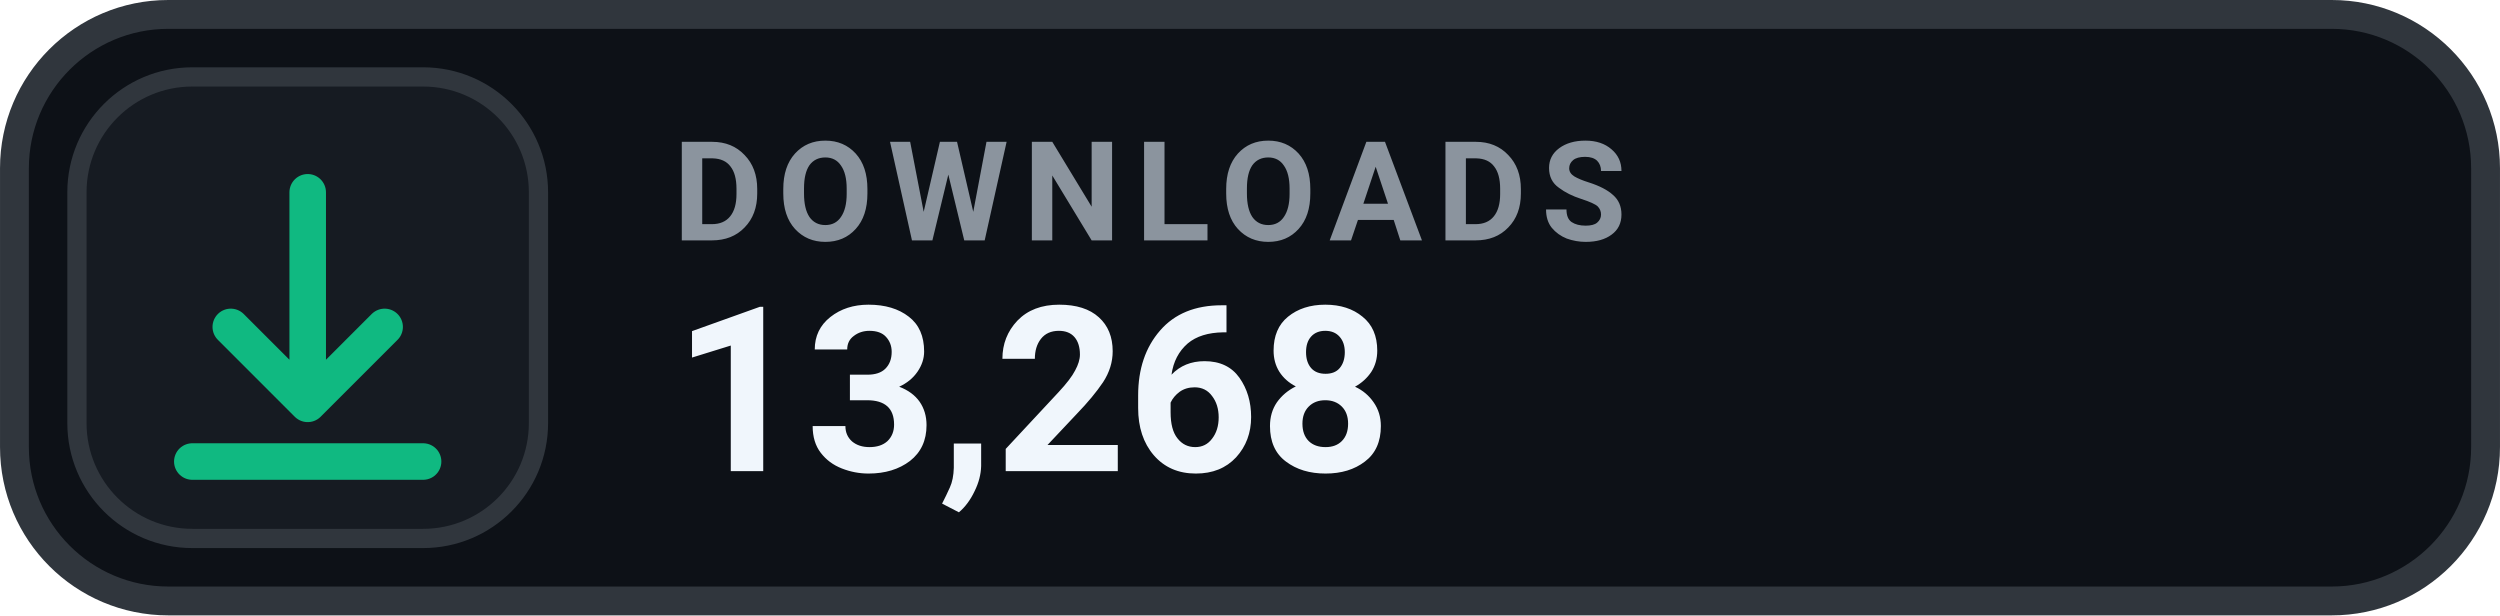
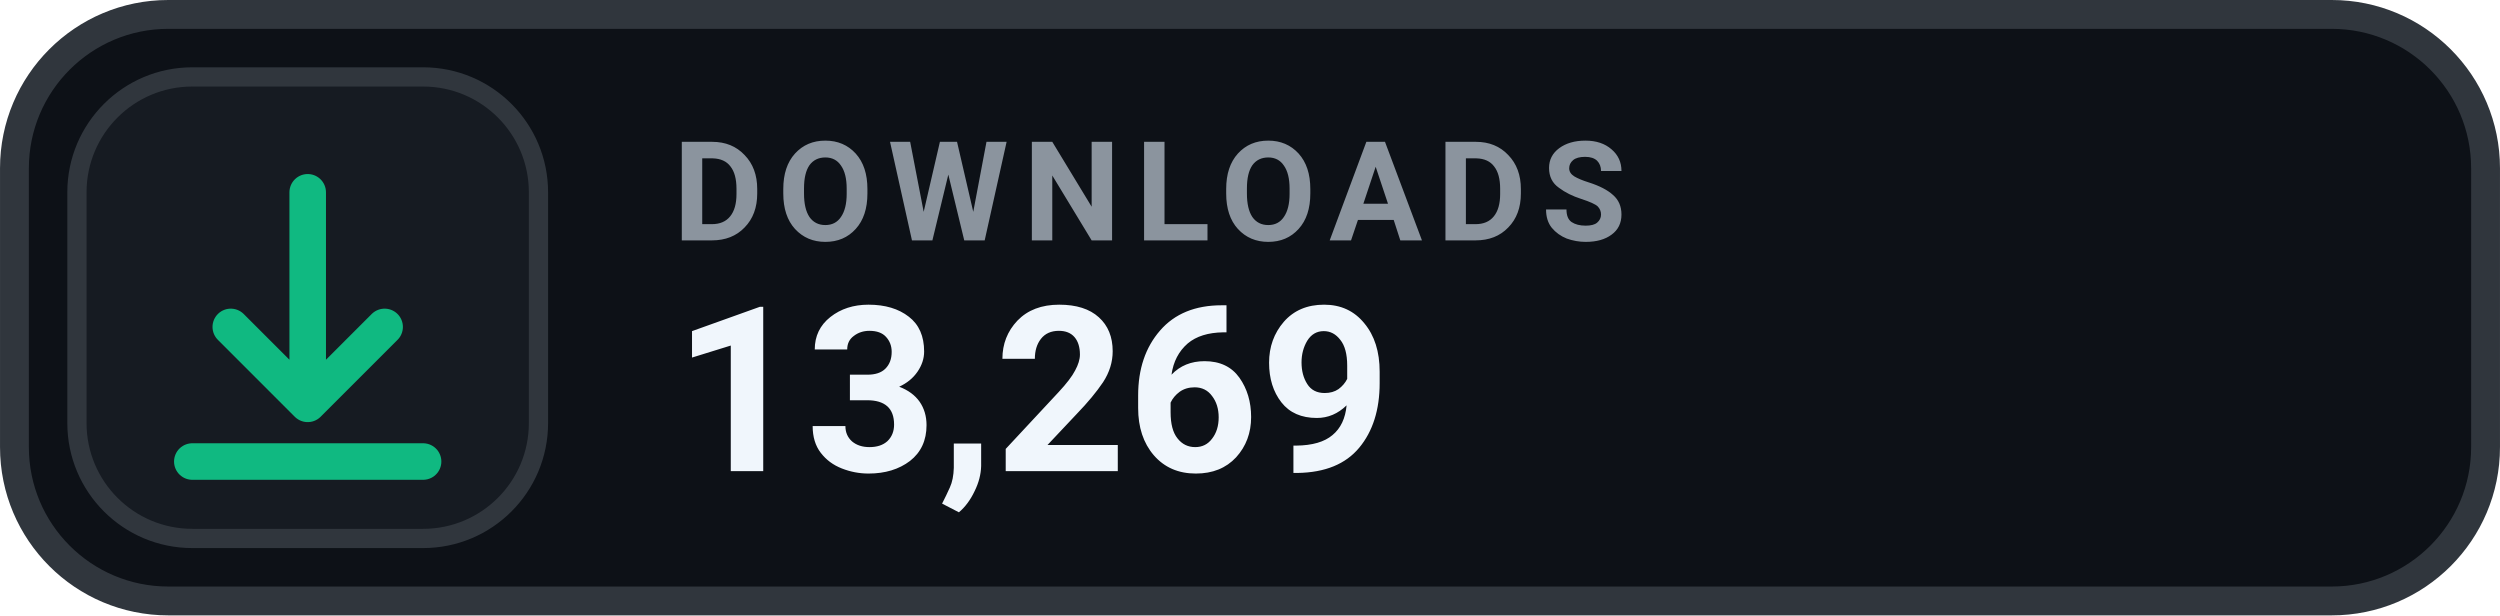
- <svg xmlns="http://www.w3.org/2000/svg" width="126" height="31.015" viewBox="0 0 130 32" role="img" aria-label="DOWNLOADS 13,268">
+ <svg xmlns="http://www.w3.org/2000/svg" width="126" height="31.015" viewBox="0 0 130 32" role="img" aria-label="DOWNLOADS 13,269">
  <rect x=".75" y=".75" width="128.5" height="30.5" rx="8" fill="#0D1117" stroke="#30363D" stroke-width="1.5" />
  <rect x="4" y="4" width="24" height="24" rx="6" fill="#161B22" stroke="#30363D" stroke-width="1" />
  <g transform="translate(16 16)" style="color:#10B981;">
    <path d="M0 -6 v11 m0 0 l4 -4 m-4 4 l-4 -4 M-6 8 h12" fill="none" stroke="currentColor" stroke-width="1.9" stroke-linecap="round" stroke-linejoin="round" />
  </g>
  <text x="35" y="12.5" fill="#8B949E" font-family="-apple-system,BlinkMacSystemFont,'Segoe UI',Roboto,Helvetica,Arial,sans-serif" font-size="7.2" font-weight="700" letter-spacing=".75">DOWNLOADS</text>
-   <text x="35" y="24.5" fill="#F0F6FC" font-family="-apple-system,BlinkMacSystemFont,'Segoe UI',Roboto,Helvetica,Arial,sans-serif" font-size="12" font-weight="700">13,268</text>
+   <text x="35" y="24.5" fill="#F0F6FC" font-family="-apple-system,BlinkMacSystemFont,'Segoe UI',Roboto,Helvetica,Arial,sans-serif" font-size="12" font-weight="700">13,269</text>
</svg>
